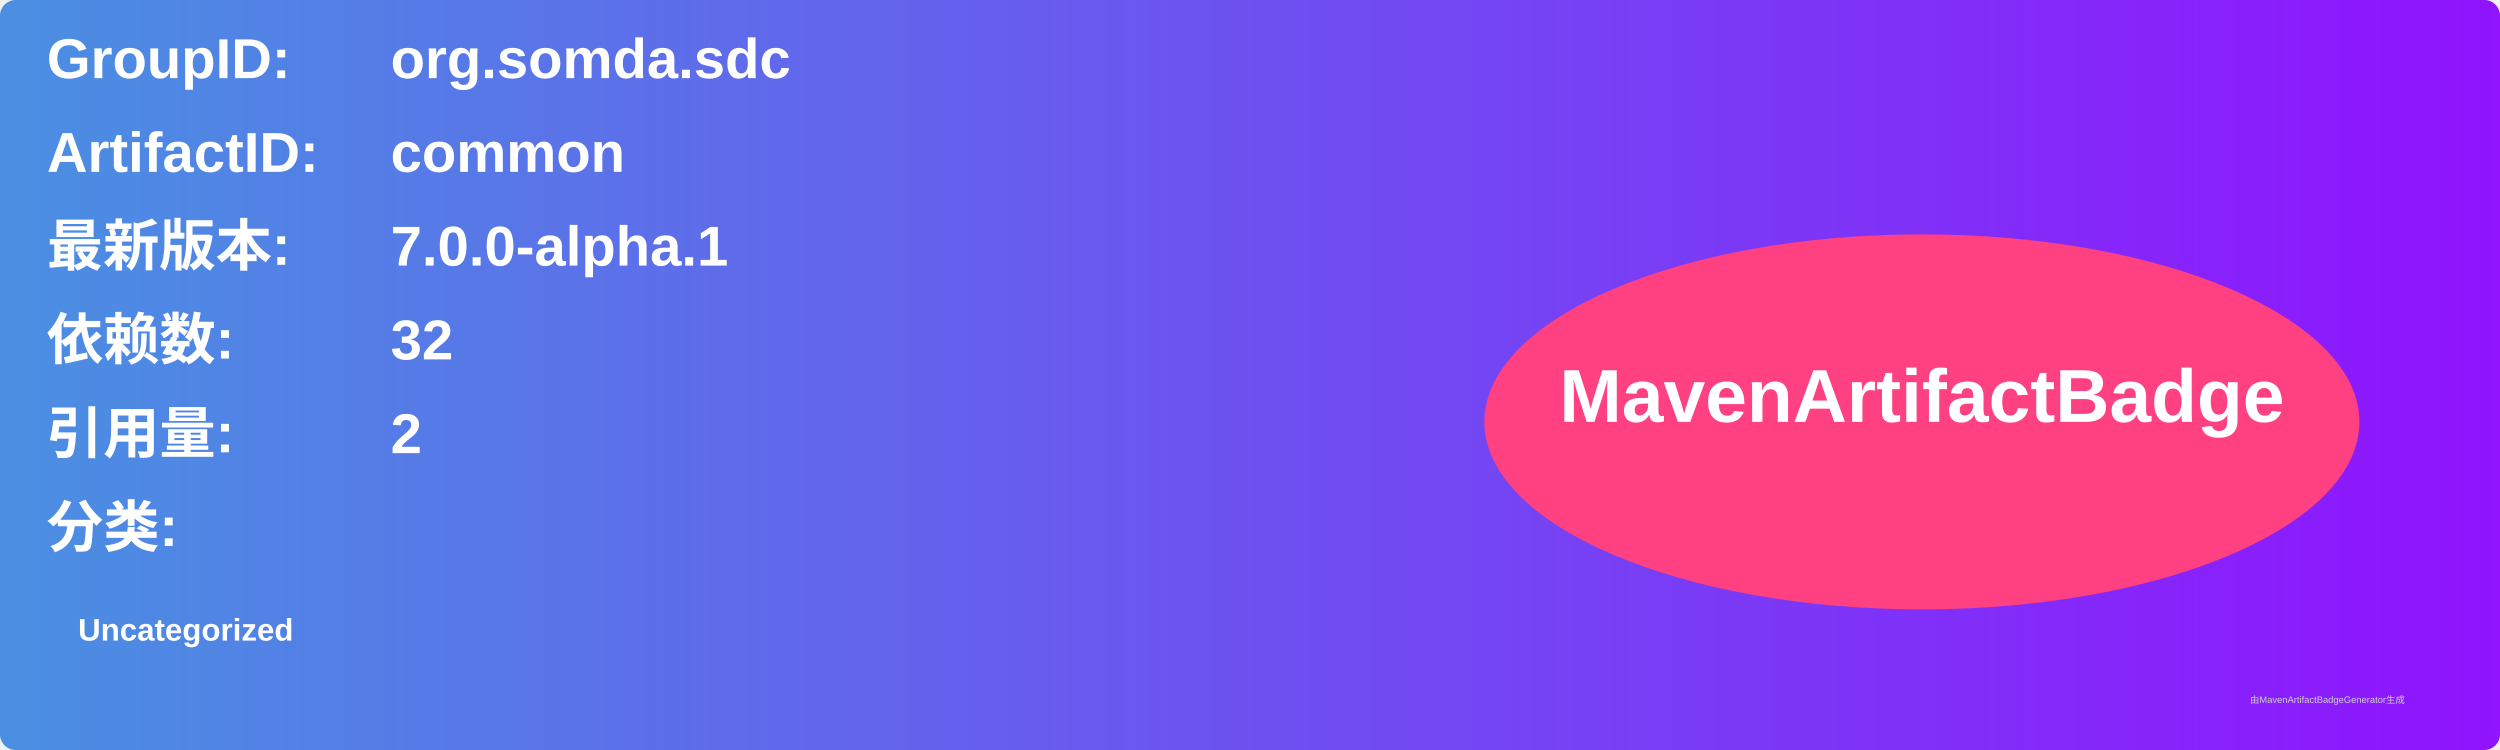
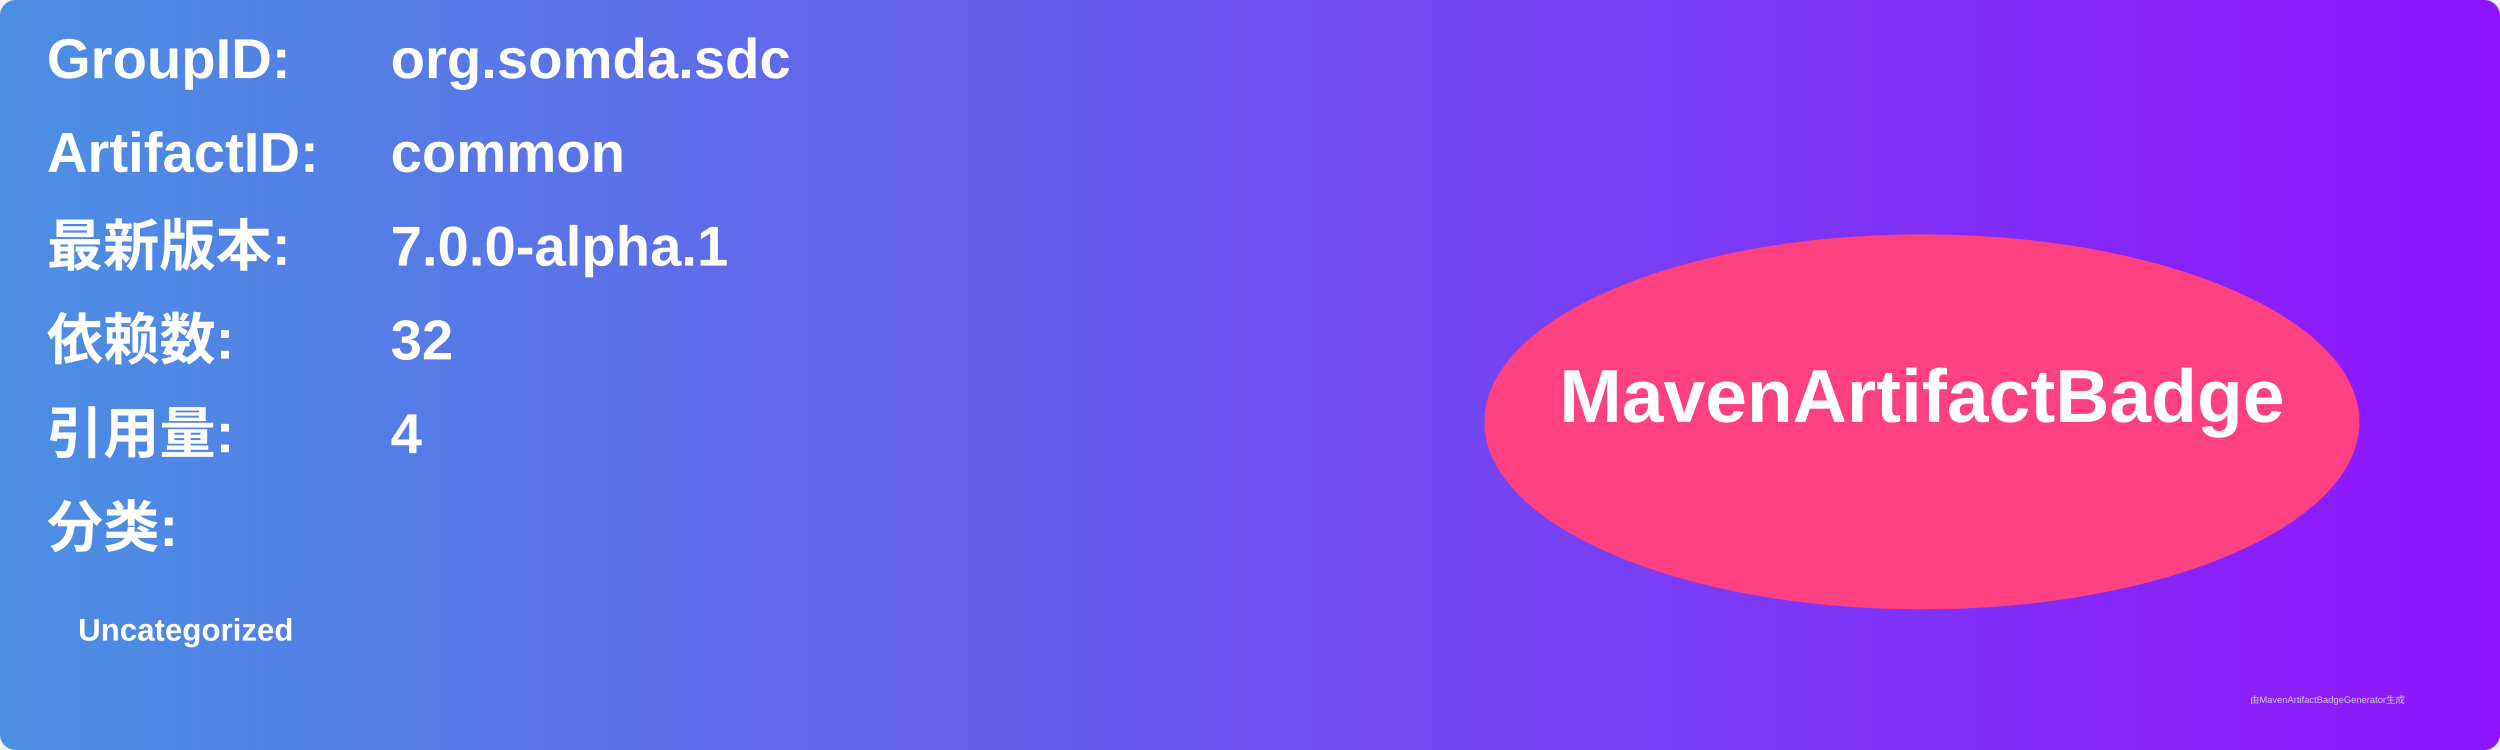
<svg xmlns="http://www.w3.org/2000/svg" width="800" height="240" viewBox="0 0 800 240">
  <linearGradient id="grad" x1="0%" y1="0%" x2="100%" y2="0%">
    <stop offset="0%" stop-color="#4a90e2" />
    <stop offset="100%" stop-color="#9013fe" />
  </linearGradient>
  <rect width="100%" height="100%" rx="5" ry="5" fill="url(#grad)" />
  <g transform="translate(15, 15)">
    <text x="0" y="10" font-family="Arial" font-size="18" fill="white" font-weight="bold" width="260">GroupID:</text>
    <text x="110" y="10" font-family="Arial" font-size="18" fill="white" font-weight="bold" width="460">org.somda.sdc</text>
    <text x="0" y="40" font-family="Arial" font-size="18" fill="white" font-weight="bold" width="260">ArtifactID:</text>
    <text x="110" y="40" font-family="Arial" font-size="18" fill="white" font-weight="bold" width="460">common</text>
    <text x="0" y="70" font-family="Arial" font-size="18" fill="white" font-weight="bold">最新版本:</text>
    <text x="110" y="70" font-family="Arial" font-size="18" fill="white" font-weight="bold">
      <tspan font-weight="bold">7.0.0-alpha.1</tspan>
    </text>
    <text x="0" y="100" font-family="Arial" font-size="18" fill="white" font-weight="bold">依赖数: </text>
    <text x="110" y="100" font-family="Arial" font-size="18" fill="white">
      <tspan font-weight="bold">32</tspan>
    </text>
    <text x="0" y="130" font-family="Arial" font-size="18" fill="white" font-weight="bold">引用量: </text>
    <text x="110" y="130" font-family="Arial" font-size="18" fill="white">
-       <tspan font-weight="bold">2</tspan>
+       <tspan font-weight="bold">4</tspan>
    </text>
    <text x="0" y="160" font-family="Arial" font-size="18" fill="white" font-weight="bold">分类:</text>
    <text x="10" y="190" font-family="Arial" font-size="10" fill="white">
      <tspan font-weight="bold">Uncategorized</tspan>
    </text>
    <ellipse cx="600" cy="120" rx="140" ry="60" fill="#ff4081" />
    <text x="600" y="120" text-anchor="middle" font-family="Arial" font-size="24" fill="white" font-weight="bold">MavenArtifactBadge</text>
  </g>
  <text x="720" y="225" font-family="Arial" font-size="3" fill="#d0d0d0">由MavenArtifactBadgeGenerator生成</text>
</svg>
